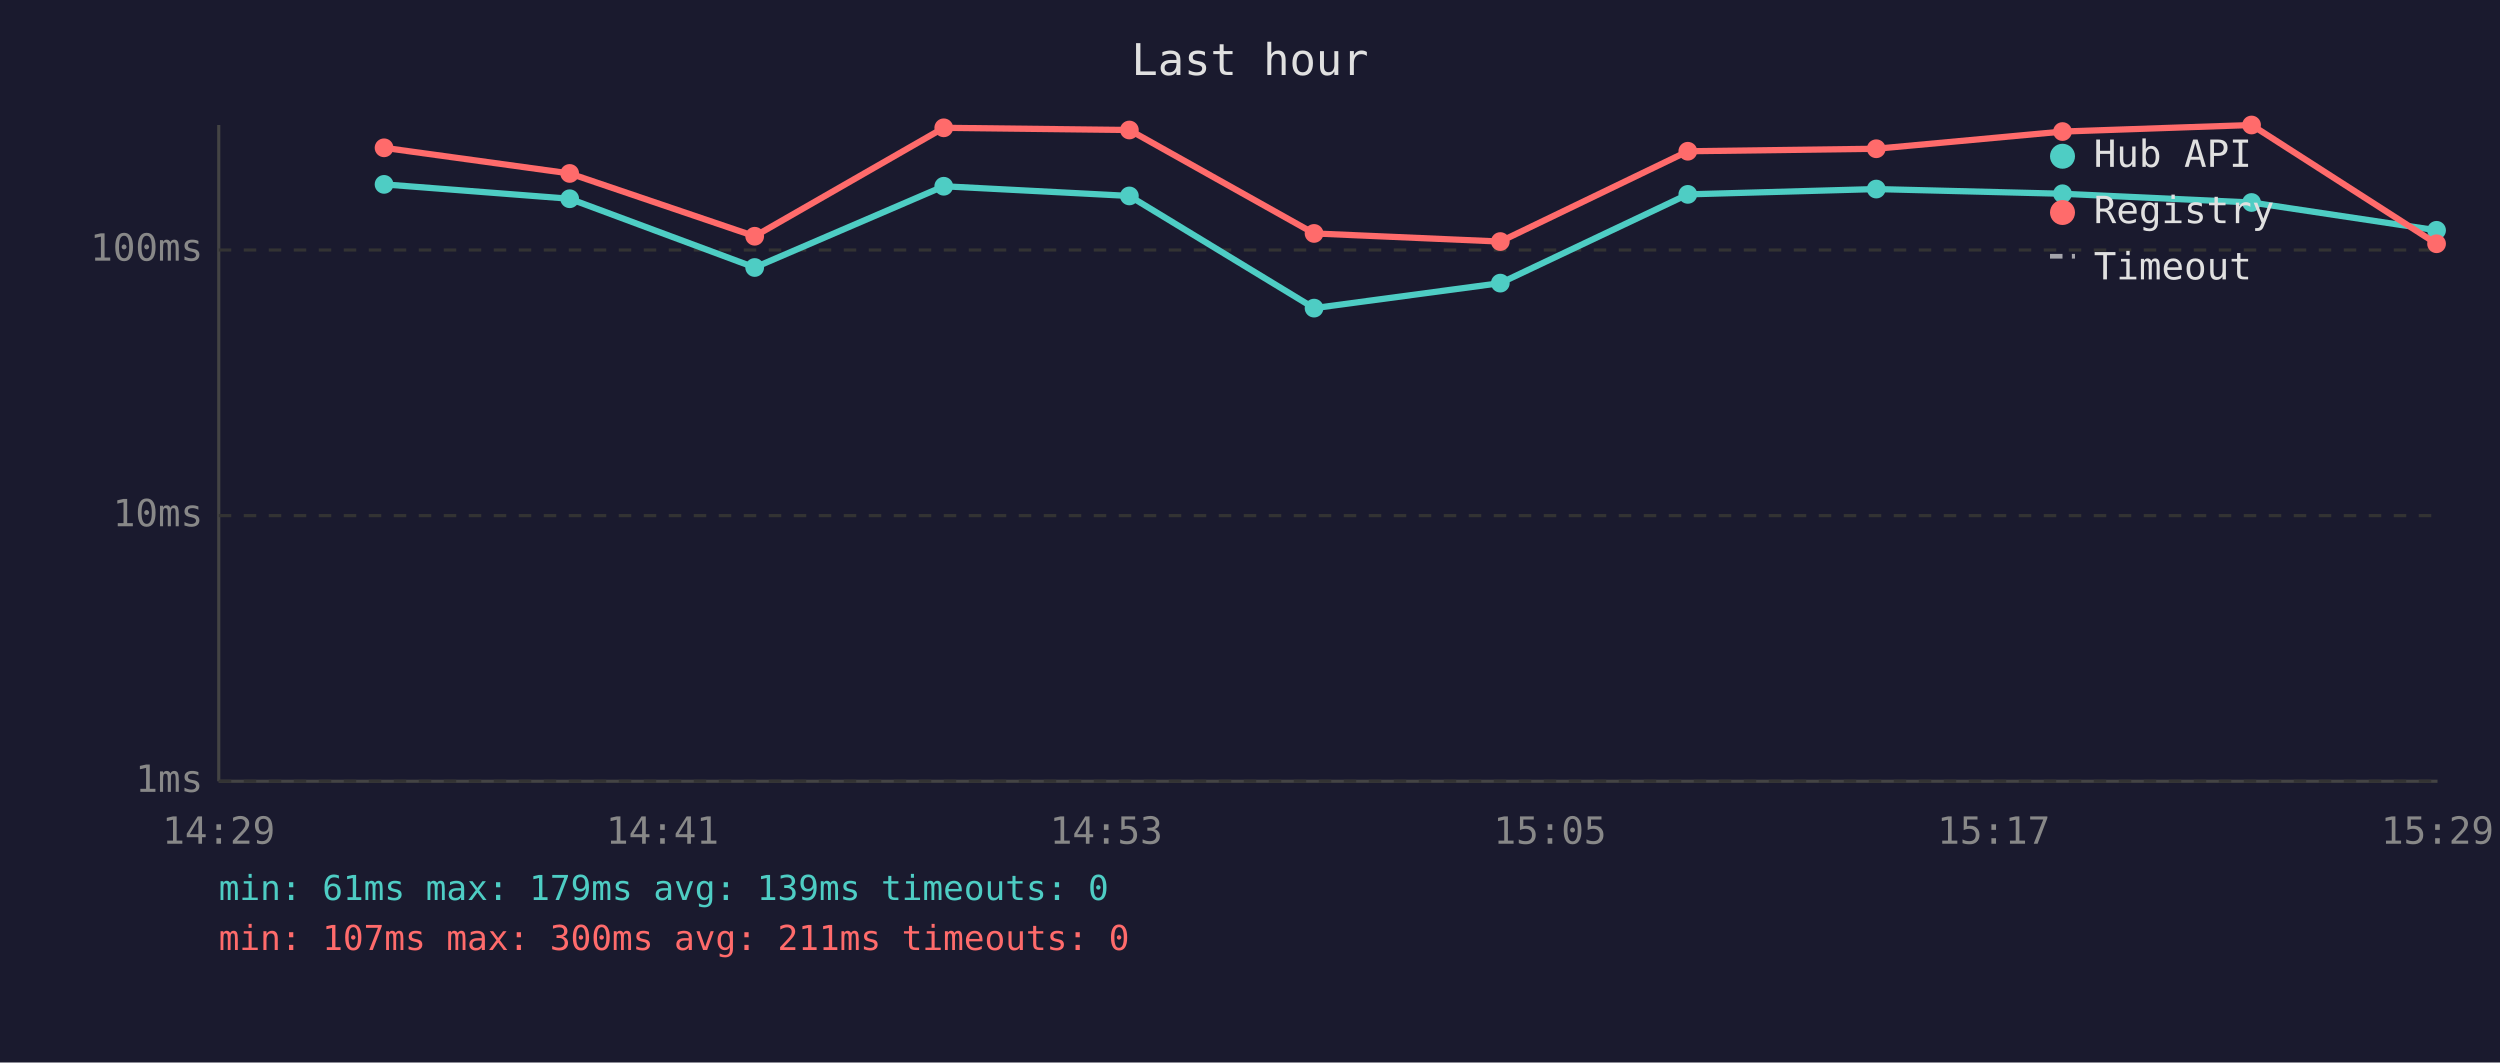
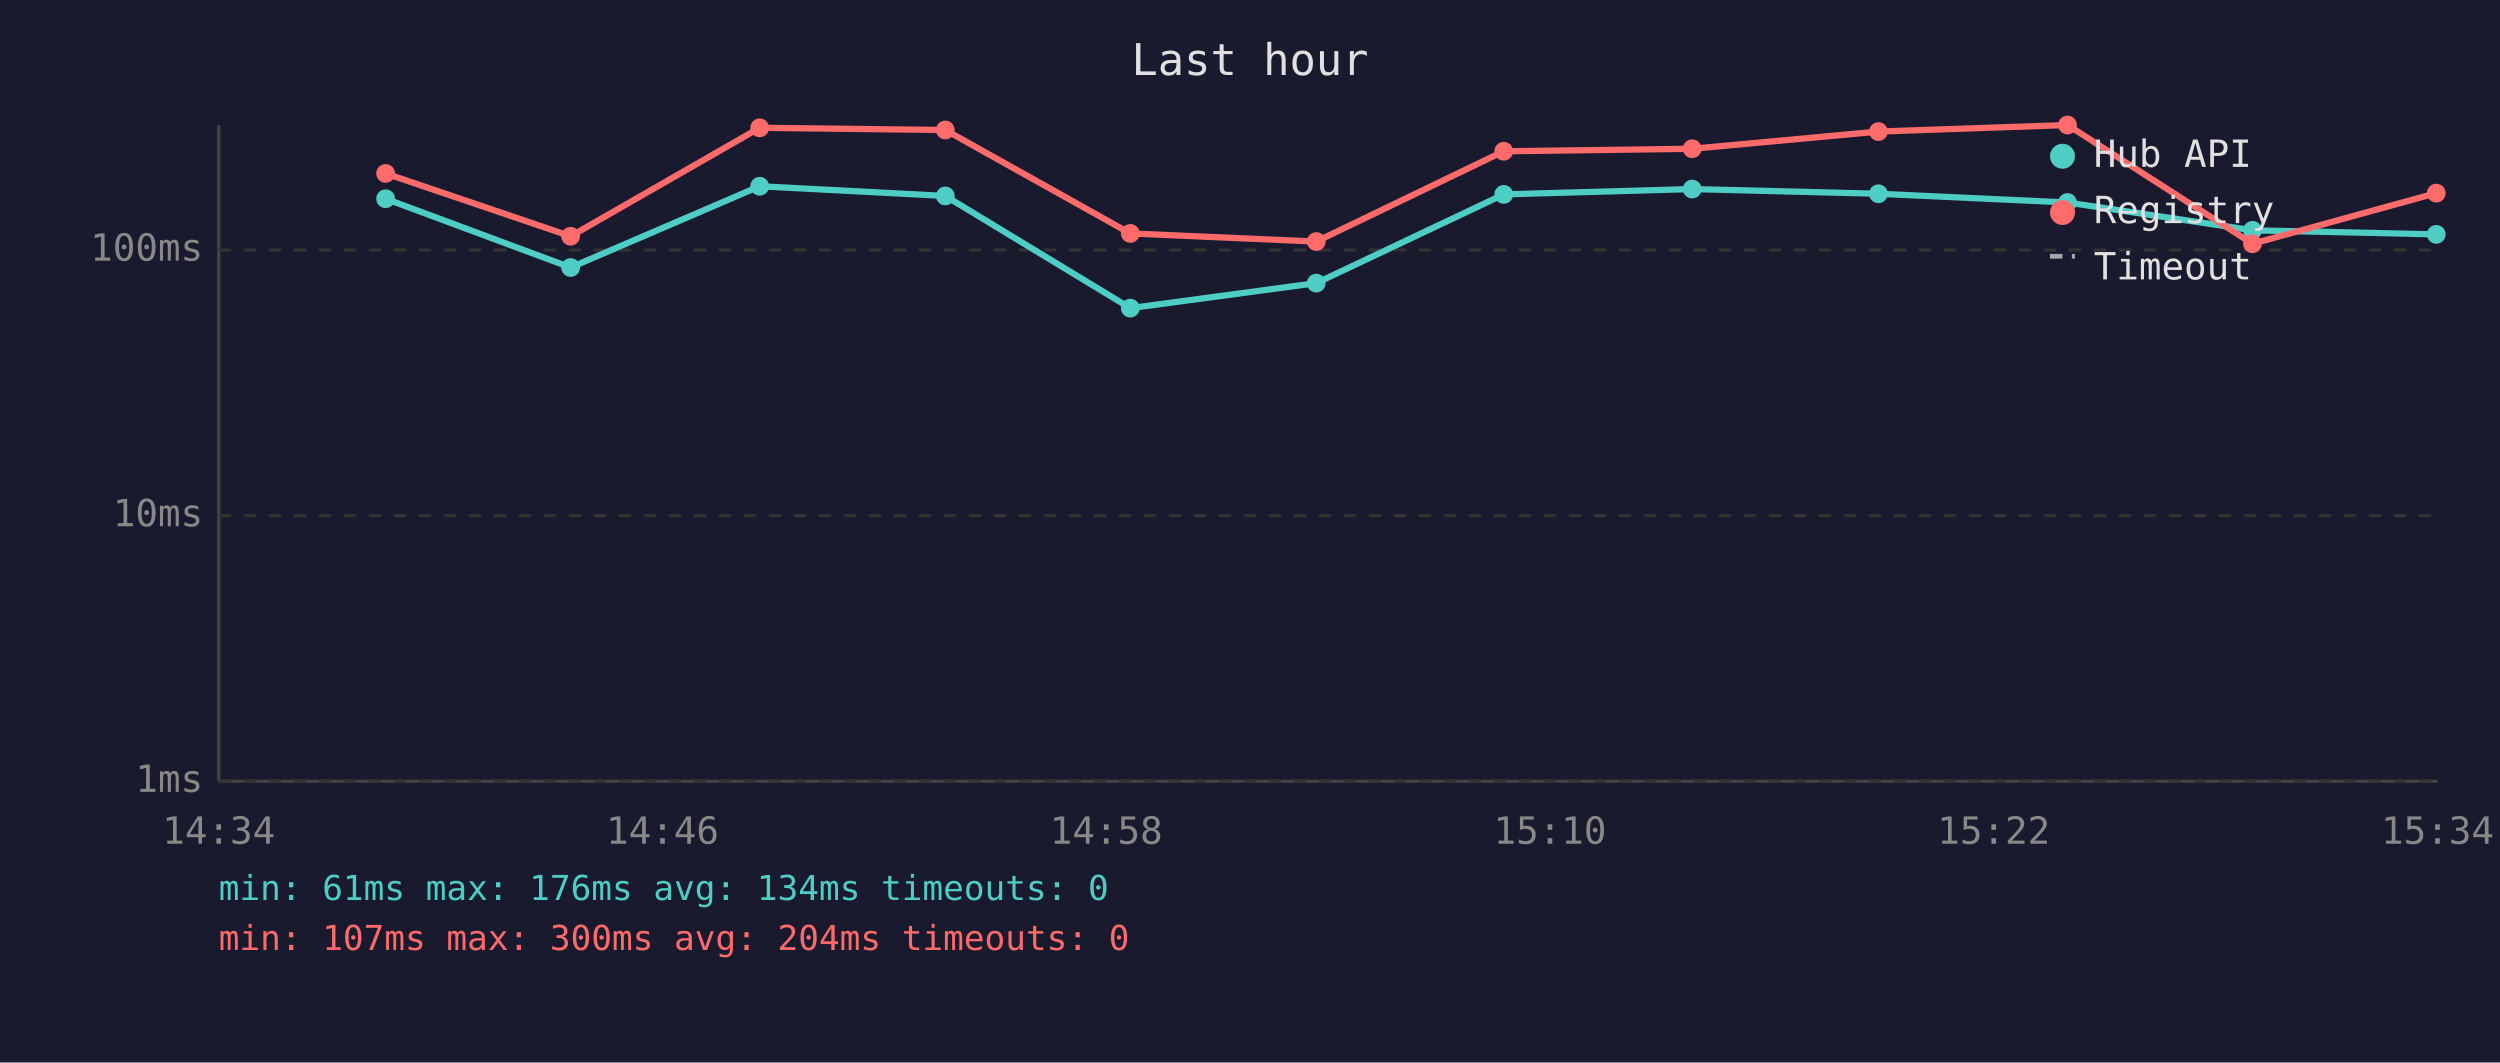
<svg xmlns="http://www.w3.org/2000/svg" viewBox="0 0 800 340" font-family="monospace" font-size="12">
  <rect width="800" height="340" fill="#1a1a2e" />
  <text x="400" y="24" fill="#e0e0e0" font-size="14" text-anchor="middle">Last hour</text>
  <line x1="70" y1="40" x2="70" y2="250" stroke="#444" stroke-width="1" />
  <line x1="70" y1="250" x2="780" y2="250" stroke="#444" stroke-width="1" />
  <line x1="70" y1="250" x2="780" y2="250" stroke="#333" stroke-width="1" stroke-dasharray="4" />
  <text x="65" y="250" fill="#888" text-anchor="end" dominant-baseline="middle">1ms</text>
  <line x1="70" y1="165" x2="780" y2="165" stroke="#333" stroke-width="1" stroke-dasharray="4" />
  <text x="65" y="165" fill="#888" text-anchor="end" dominant-baseline="middle">10ms</text>
  <line x1="70" y1="80" x2="780" y2="80" stroke="#333" stroke-width="1" stroke-dasharray="4" />
  <text x="65" y="80" fill="#888" text-anchor="end" dominant-baseline="middle">100ms</text>
-   <text x="70" y="270" fill="#888" text-anchor="middle">14:29</text>
-   <text x="212" y="270" fill="#888" text-anchor="middle">14:41</text>
-   <text x="354" y="270" fill="#888" text-anchor="middle">14:53</text>
-   <text x="496" y="270" fill="#888" text-anchor="middle">15:05</text>
-   <text x="638" y="270" fill="#888" text-anchor="middle">15:17</text>
-   <text x="780" y="270" fill="#888" text-anchor="middle">15:29</text>
-   <polyline points="122.9,59.0 182.3,63.6 241.5,85.6 302.0,59.6 361.4,62.7 420.5,98.6 480.1,90.6 540.1,62.2 600.4,60.5 660.0,62.0 720.5,64.8 779.7,73.7" fill="none" stroke="#4ecdc4" stroke-width="2" opacity="1" />
-   <circle cx="122.9" cy="59.0" r="3" fill="#4ecdc4" />
-   <circle cx="182.3" cy="63.6" r="3" fill="#4ecdc4" />
-   <circle cx="241.5" cy="85.6" r="3" fill="#4ecdc4" />
-   <circle cx="302.0" cy="59.6" r="3" fill="#4ecdc4" />
-   <circle cx="361.4" cy="62.7" r="3" fill="#4ecdc4" />
-   <circle cx="420.5" cy="98.6" r="3" fill="#4ecdc4" />
-   <circle cx="480.1" cy="90.6" r="3" fill="#4ecdc4" />
-   <circle cx="540.1" cy="62.2" r="3" fill="#4ecdc4" />
-   <circle cx="600.4" cy="60.5" r="3" fill="#4ecdc4" />
-   <circle cx="660.0" cy="62.0" r="3" fill="#4ecdc4" />
-   <circle cx="720.5" cy="64.8" r="3" fill="#4ecdc4" />
-   <circle cx="779.7" cy="73.7" r="3" fill="#4ecdc4" />
-   <polyline points="122.9,47.3 182.3,55.5 241.5,75.6 302.0,40.9 361.4,41.6 420.5,74.7 480.1,77.3 540.1,48.4 600.4,47.6 660.0,42.1 720.5,40.0 779.7,78.0" fill="none" stroke="#ff6b6b" stroke-width="2" opacity="1" />
-   <circle cx="122.9" cy="47.3" r="3" fill="#ff6b6b" />
-   <circle cx="182.3" cy="55.5" r="3" fill="#ff6b6b" />
-   <circle cx="241.5" cy="75.6" r="3" fill="#ff6b6b" />
-   <circle cx="302.0" cy="40.9" r="3" fill="#ff6b6b" />
-   <circle cx="361.4" cy="41.6" r="3" fill="#ff6b6b" />
-   <circle cx="420.5" cy="74.7" r="3" fill="#ff6b6b" />
-   <circle cx="480.1" cy="77.3" r="3" fill="#ff6b6b" />
-   <circle cx="540.1" cy="48.4" r="3" fill="#ff6b6b" />
-   <circle cx="600.4" cy="47.6" r="3" fill="#ff6b6b" />
-   <circle cx="660.0" cy="42.1" r="3" fill="#ff6b6b" />
-   <circle cx="720.5" cy="40.0" r="3" fill="#ff6b6b" />
-   <circle cx="779.7" cy="78.0" r="3" fill="#ff6b6b" />
+   <text x="70" y="270" fill="#888" text-anchor="middle">14:34</text>
+   <text x="212" y="270" fill="#888" text-anchor="middle">14:46</text>
+   <text x="354" y="270" fill="#888" text-anchor="middle">14:58</text>
+   <text x="496" y="270" fill="#888" text-anchor="middle">15:10</text>
+   <text x="638" y="270" fill="#888" text-anchor="middle">15:22</text>
+   <text x="780" y="270" fill="#888" text-anchor="middle">15:34</text>
+   <polyline points="123.4,63.6 182.6,85.6 243.1,59.6 302.5,62.7 361.7,98.6 421.2,90.6 481.2,62.2 541.5,60.5 601.1,62.0 661.6,64.8 720.8,73.7 779.6,75.0" fill="none" stroke="#4ecdc4" stroke-width="2" opacity="1" />
+   <circle cx="123.4" cy="63.6" r="3" fill="#4ecdc4" />
+   <circle cx="182.6" cy="85.6" r="3" fill="#4ecdc4" />
+   <circle cx="243.1" cy="59.6" r="3" fill="#4ecdc4" />
+   <circle cx="302.5" cy="62.7" r="3" fill="#4ecdc4" />
+   <circle cx="361.7" cy="98.6" r="3" fill="#4ecdc4" />
+   <circle cx="421.2" cy="90.6" r="3" fill="#4ecdc4" />
+   <circle cx="481.2" cy="62.2" r="3" fill="#4ecdc4" />
+   <circle cx="541.5" cy="60.5" r="3" fill="#4ecdc4" />
+   <circle cx="601.1" cy="62.0" r="3" fill="#4ecdc4" />
+   <circle cx="661.6" cy="64.8" r="3" fill="#4ecdc4" />
+   <circle cx="720.8" cy="73.7" r="3" fill="#4ecdc4" />
+   <circle cx="779.6" cy="75.0" r="3" fill="#4ecdc4" />
+   <polyline points="123.4,55.5 182.6,75.6 243.1,40.9 302.5,41.6 361.7,74.7 421.2,77.3 481.2,48.4 541.5,47.6 601.1,42.1 661.6,40.0 720.8,78.0 779.6,61.8" fill="none" stroke="#ff6b6b" stroke-width="2" opacity="1" />
+   <circle cx="123.4" cy="55.5" r="3" fill="#ff6b6b" />
+   <circle cx="182.6" cy="75.6" r="3" fill="#ff6b6b" />
+   <circle cx="243.1" cy="40.9" r="3" fill="#ff6b6b" />
+   <circle cx="302.5" cy="41.6" r="3" fill="#ff6b6b" />
+   <circle cx="361.7" cy="74.7" r="3" fill="#ff6b6b" />
+   <circle cx="421.2" cy="77.3" r="3" fill="#ff6b6b" />
+   <circle cx="481.2" cy="48.4" r="3" fill="#ff6b6b" />
+   <circle cx="541.5" cy="47.6" r="3" fill="#ff6b6b" />
+   <circle cx="601.1" cy="42.1" r="3" fill="#ff6b6b" />
+   <circle cx="661.6" cy="40.0" r="3" fill="#ff6b6b" />
+   <circle cx="720.8" cy="78.0" r="3" fill="#ff6b6b" />
+   <circle cx="779.6" cy="61.8" r="3" fill="#ff6b6b" />
  <circle cx="660" cy="50" r="4" fill="#4ecdc4" />
  <text x="670" y="50" fill="#e0e0e0" dominant-baseline="middle">Hub API</text>
  <circle cx="660" cy="68" r="4" fill="#ff6b6b" />
  <text x="670" y="68" fill="#e0e0e0" dominant-baseline="middle">Registry</text>
  <line x1="656" y1="82" x2="664" y2="82" stroke="#e0e0e0" stroke-width="1.5" stroke-dasharray="4,3" opacity="0.7" />
  <text x="670" y="86" fill="#e0e0e0" dominant-baseline="middle">Timeout</text>
-   <text x="70" y="288" fill="#4ecdc4" font-size="11">min: 61ms  max: 179ms  avg: 139ms  timeouts: 0</text>
-   <text x="70" y="304" fill="#ff6b6b" font-size="11">min: 107ms  max: 300ms  avg: 211ms  timeouts: 0</text>
+   <text x="70" y="288" fill="#4ecdc4" font-size="11">min: 61ms  max: 176ms  avg: 134ms  timeouts: 0</text>
+   <text x="70" y="304" fill="#ff6b6b" font-size="11">min: 107ms  max: 300ms  avg: 204ms  timeouts: 0</text>
</svg>
